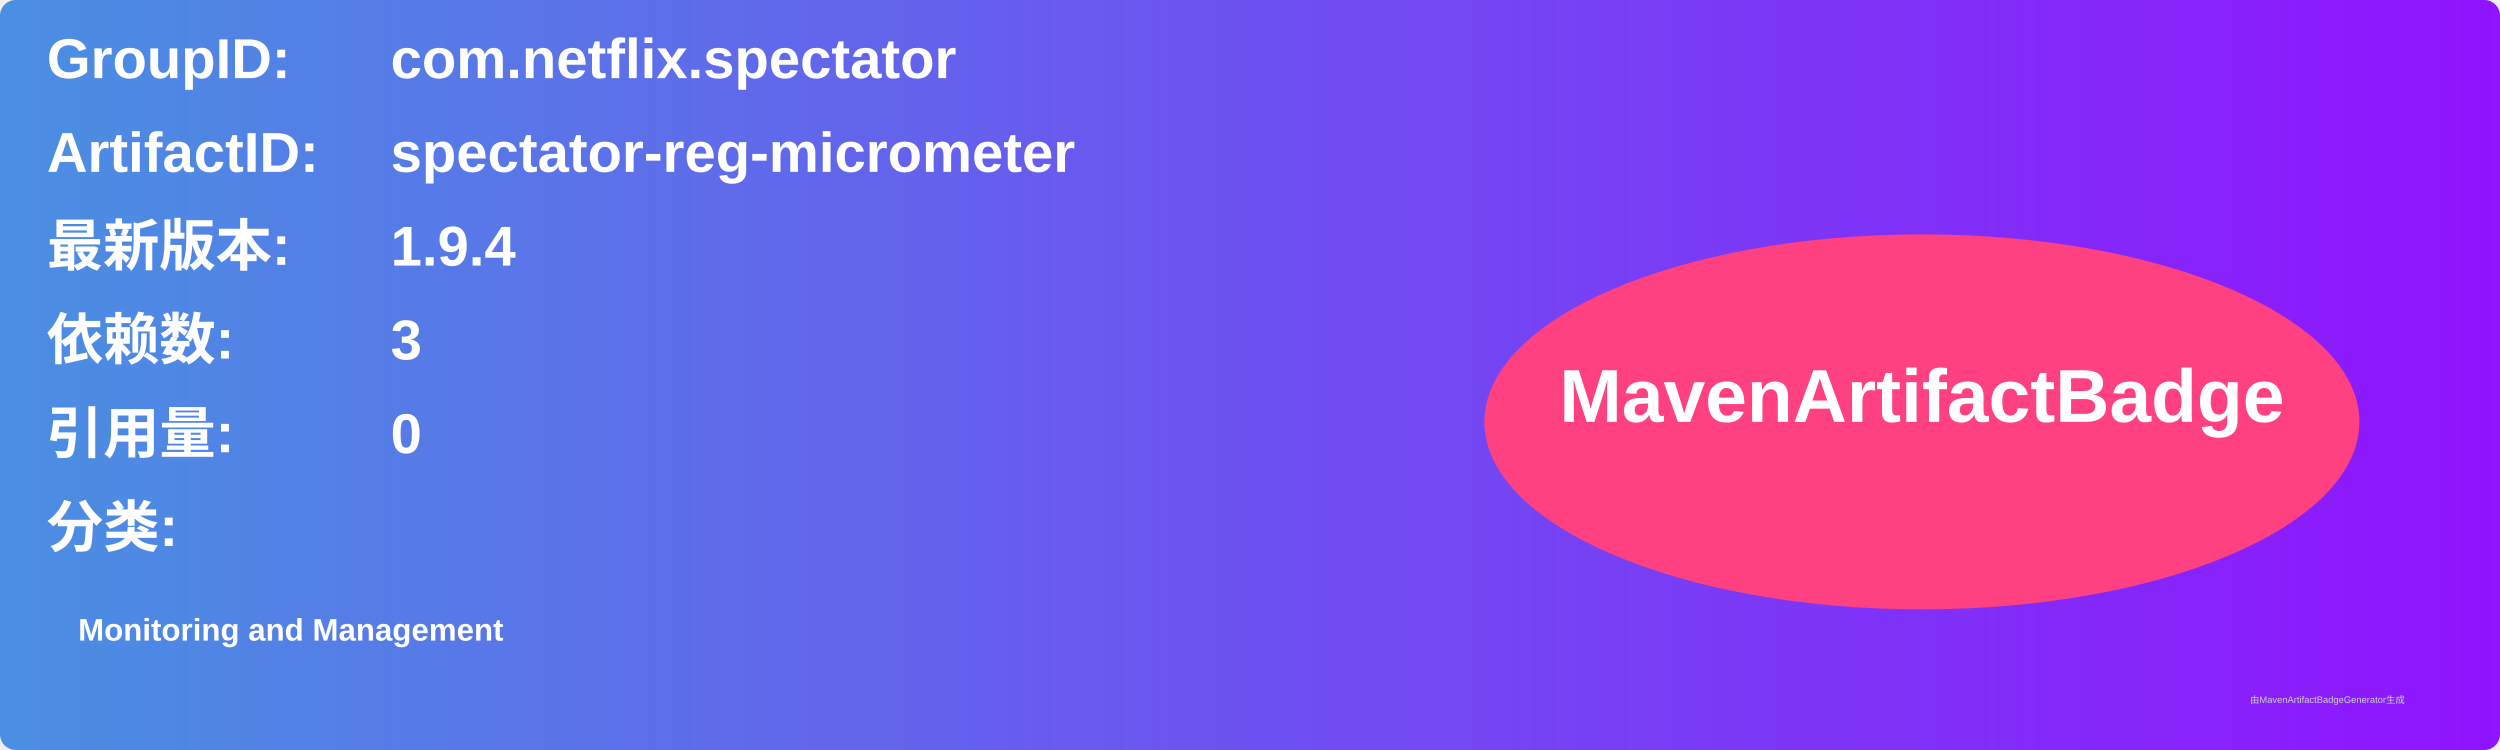
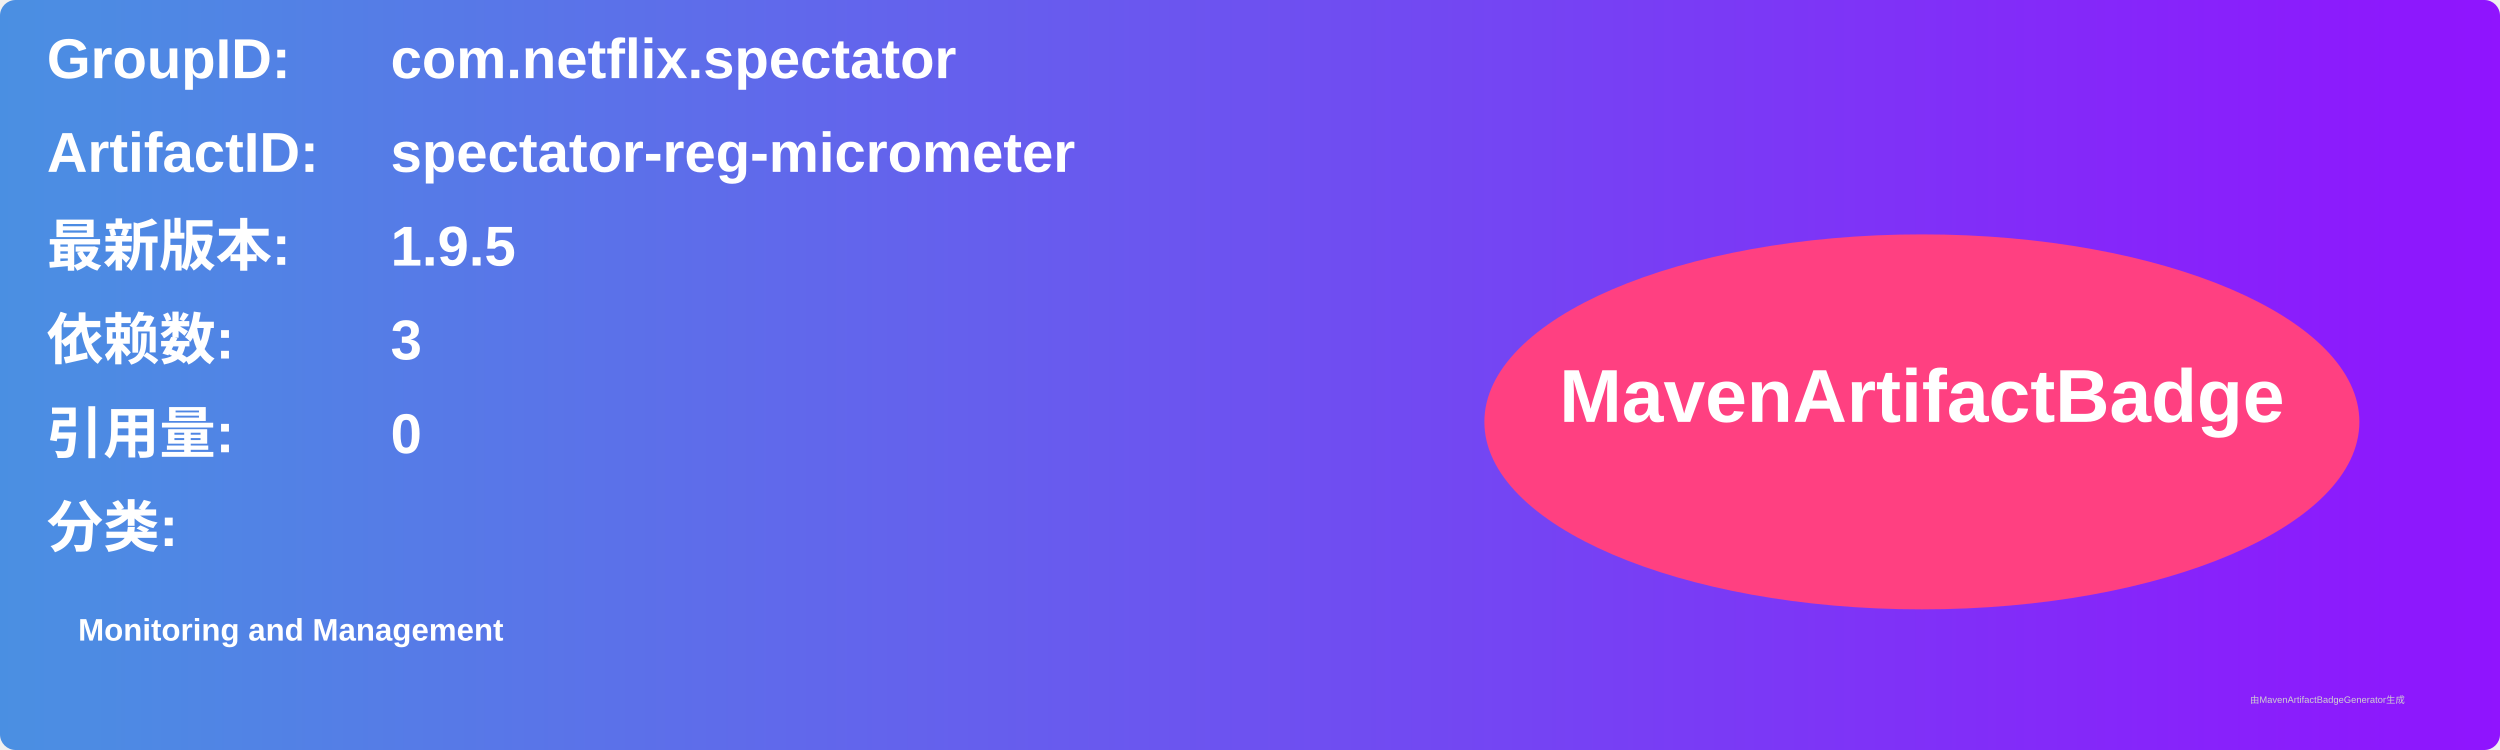
<svg xmlns="http://www.w3.org/2000/svg" width="800" height="240" viewBox="0 0 800 240">
  <linearGradient id="grad" x1="0%" y1="0%" x2="100%" y2="0%">
    <stop offset="0%" stop-color="#4a90e2" />
    <stop offset="100%" stop-color="#9013fe" />
  </linearGradient>
  <rect width="100%" height="100%" rx="5" ry="5" fill="url(#grad)" />
  <g transform="translate(15, 15)">
    <text x="0" y="10" font-family="Arial" font-size="18" fill="white" font-weight="bold" width="260">GroupID:</text>
    <text x="110" y="10" font-family="Arial" font-size="18" fill="white" font-weight="bold" width="460">com.netflix.spectator</text>
    <text x="0" y="40" font-family="Arial" font-size="18" fill="white" font-weight="bold" width="260">ArtifactID:</text>
    <text x="110" y="40" font-family="Arial" font-size="18" fill="white" font-weight="bold" width="460">spectator-reg-micrometer</text>
    <text x="0" y="70" font-family="Arial" font-size="18" fill="white" font-weight="bold">最新版本:</text>
    <text x="110" y="70" font-family="Arial" font-size="18" fill="white" font-weight="bold">
-       <tspan font-weight="bold">1.9.4</tspan>
+       <tspan font-weight="bold">1.9.5</tspan>
    </text>
    <text x="0" y="100" font-family="Arial" font-size="18" fill="white" font-weight="bold">依赖数: </text>
    <text x="110" y="100" font-family="Arial" font-size="18" fill="white">
      <tspan font-weight="bold">3</tspan>
    </text>
    <text x="0" y="130" font-family="Arial" font-size="18" fill="white" font-weight="bold">引用量: </text>
    <text x="110" y="130" font-family="Arial" font-size="18" fill="white">
      <tspan font-weight="bold">0</tspan>
    </text>
    <text x="0" y="160" font-family="Arial" font-size="18" fill="white" font-weight="bold">分类:</text>
    <text x="10" y="190" font-family="Arial" font-size="10" fill="white">
      <tspan font-weight="bold">Monitoring and Management</tspan>
    </text>
    <ellipse cx="600" cy="120" rx="140" ry="60" fill="#ff4081" />
    <text x="600" y="120" text-anchor="middle" font-family="Arial" font-size="24" fill="white" font-weight="bold">MavenArtifactBadge</text>
  </g>
  <text x="720" y="225" font-family="Arial" font-size="3" fill="#d0d0d0">由MavenArtifactBadgeGenerator生成</text>
</svg>
